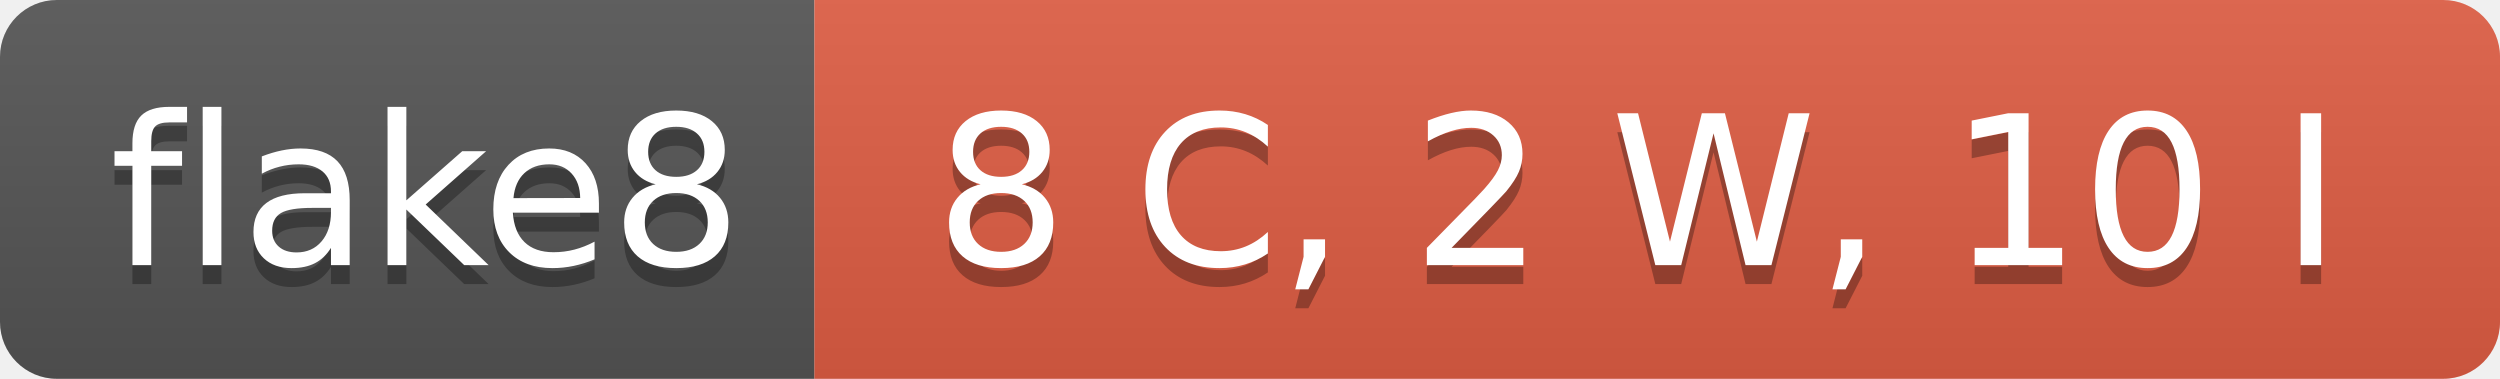
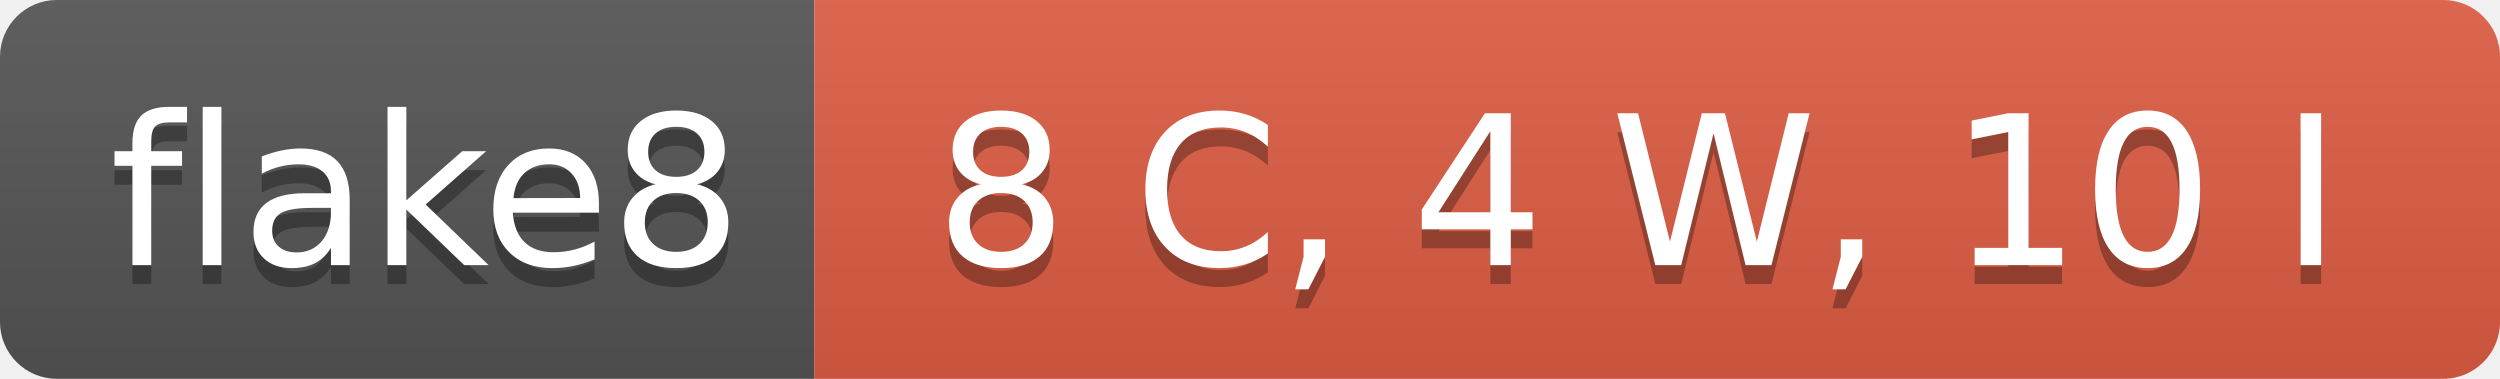
- <svg xmlns="http://www.w3.org/2000/svg" width="132" height="20" role="img" aria-label="flake8: 8 C, 2 W, 10 I">
+ <svg xmlns="http://www.w3.org/2000/svg" width="132" height="20" role="img" aria-label="flake8: 8 C, 4 W, 10 I">
  <linearGradient id="s" x2="0" y2="100%">
    <stop offset="0" stop-color="#bbb" stop-opacity=".1" />
    <stop offset="1" stop-opacity=".1" />
  </linearGradient>
  <clipPath id="r">
    <rect width="132" height="20" rx="3" fill="#fff" />
  </clipPath>
  <g clip-path="url(#r)">
    <rect width="43" height="20" fill="#555" />
    <rect x="43" width="89" height="20" fill="#e05d44" />
    <rect width="132" height="20" fill="url(#s)" />
  </g>
  <g fill="#fff" text-anchor="middle" font-family="Verdana,Geneva,DejaVu Sans,sans-serif" text-rendering="geometricPrecision" font-size="110">
    <text aria-hidden="true" x="225" y="150" fill="#010101" fill-opacity=".3" transform="scale(.1)" textLength="330">flake8</text>
    <text x="225" y="140" transform="scale(.1)" fill="#fff" textLength="330">flake8</text>
-     <text aria-hidden="true" x="865" y="150" fill="#010101" fill-opacity=".3" transform="scale(.1)" textLength="790">8 C, 2 W, 10 I</text>
-     <text x="865" y="140" transform="scale(.1)" fill="#fff" textLength="790">8 C, 2 W, 10 I</text>
+     <text aria-hidden="true" x="865" y="150" fill="#010101" fill-opacity=".3" transform="scale(.1)" textLength="790">8 C, 4 W, 10 I</text>
+     <text x="865" y="140" transform="scale(.1)" fill="#fff" textLength="790">8 C, 4 W, 10 I</text>
  </g>
</svg>
